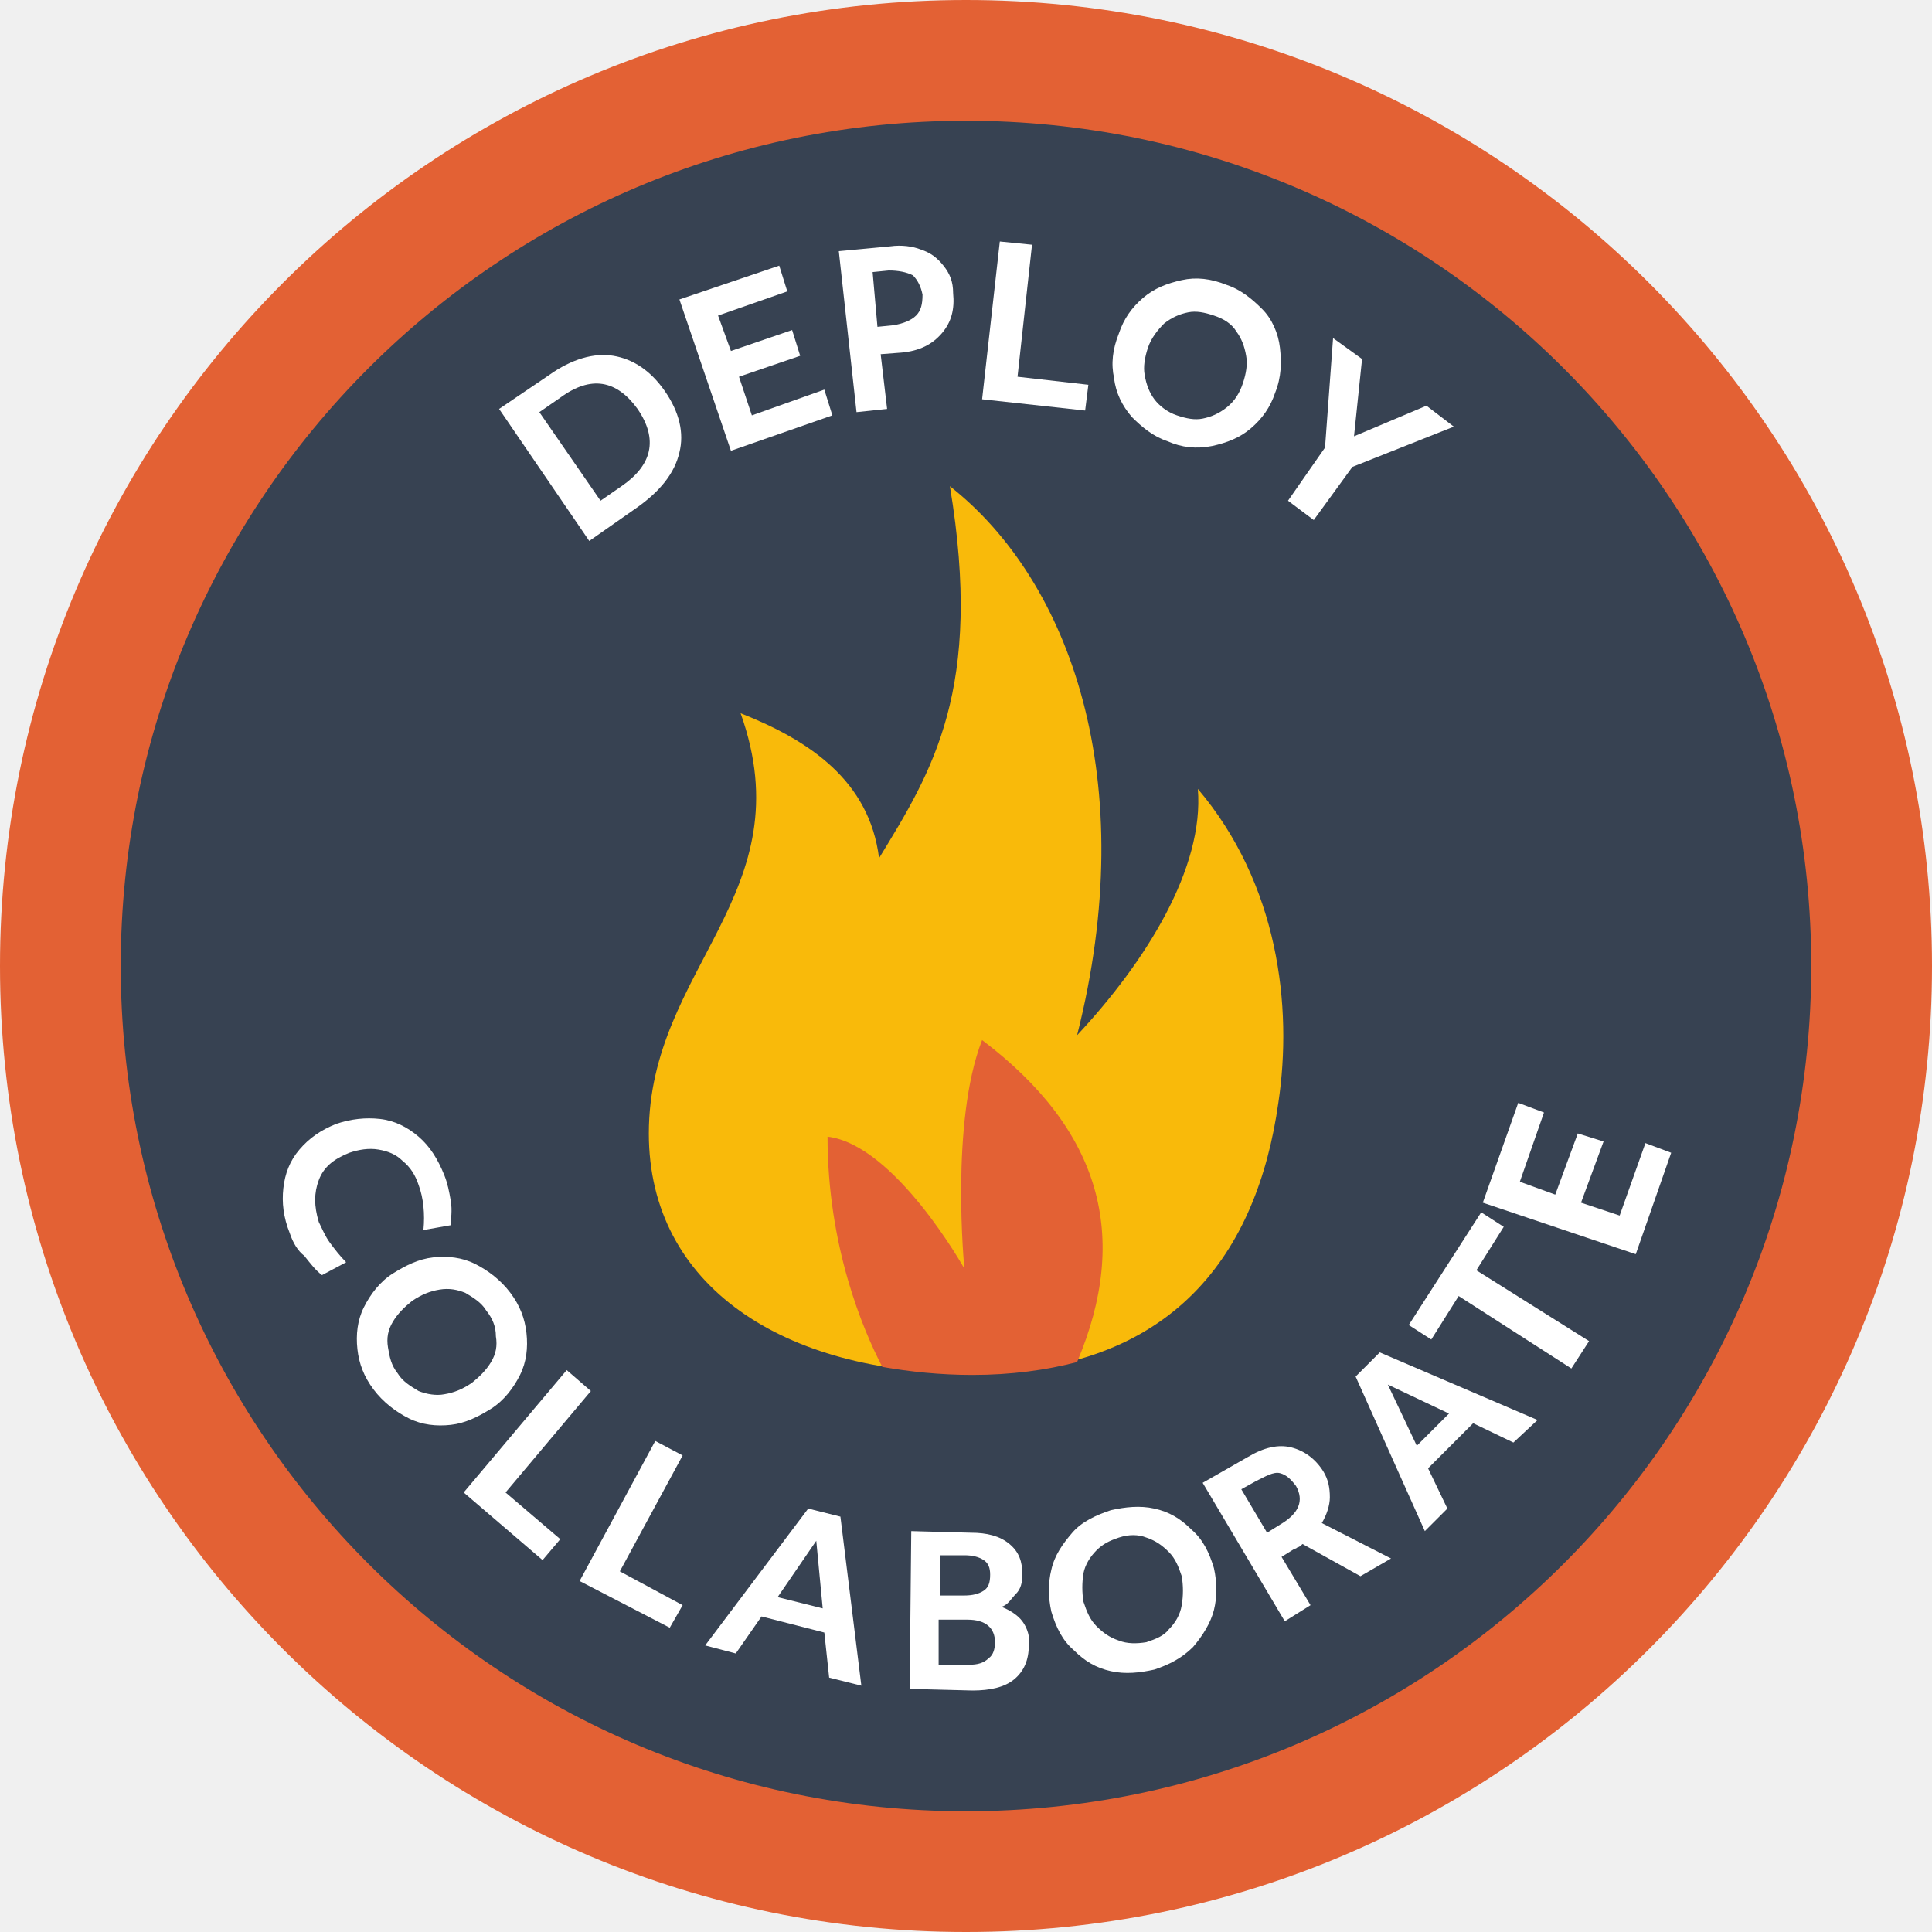
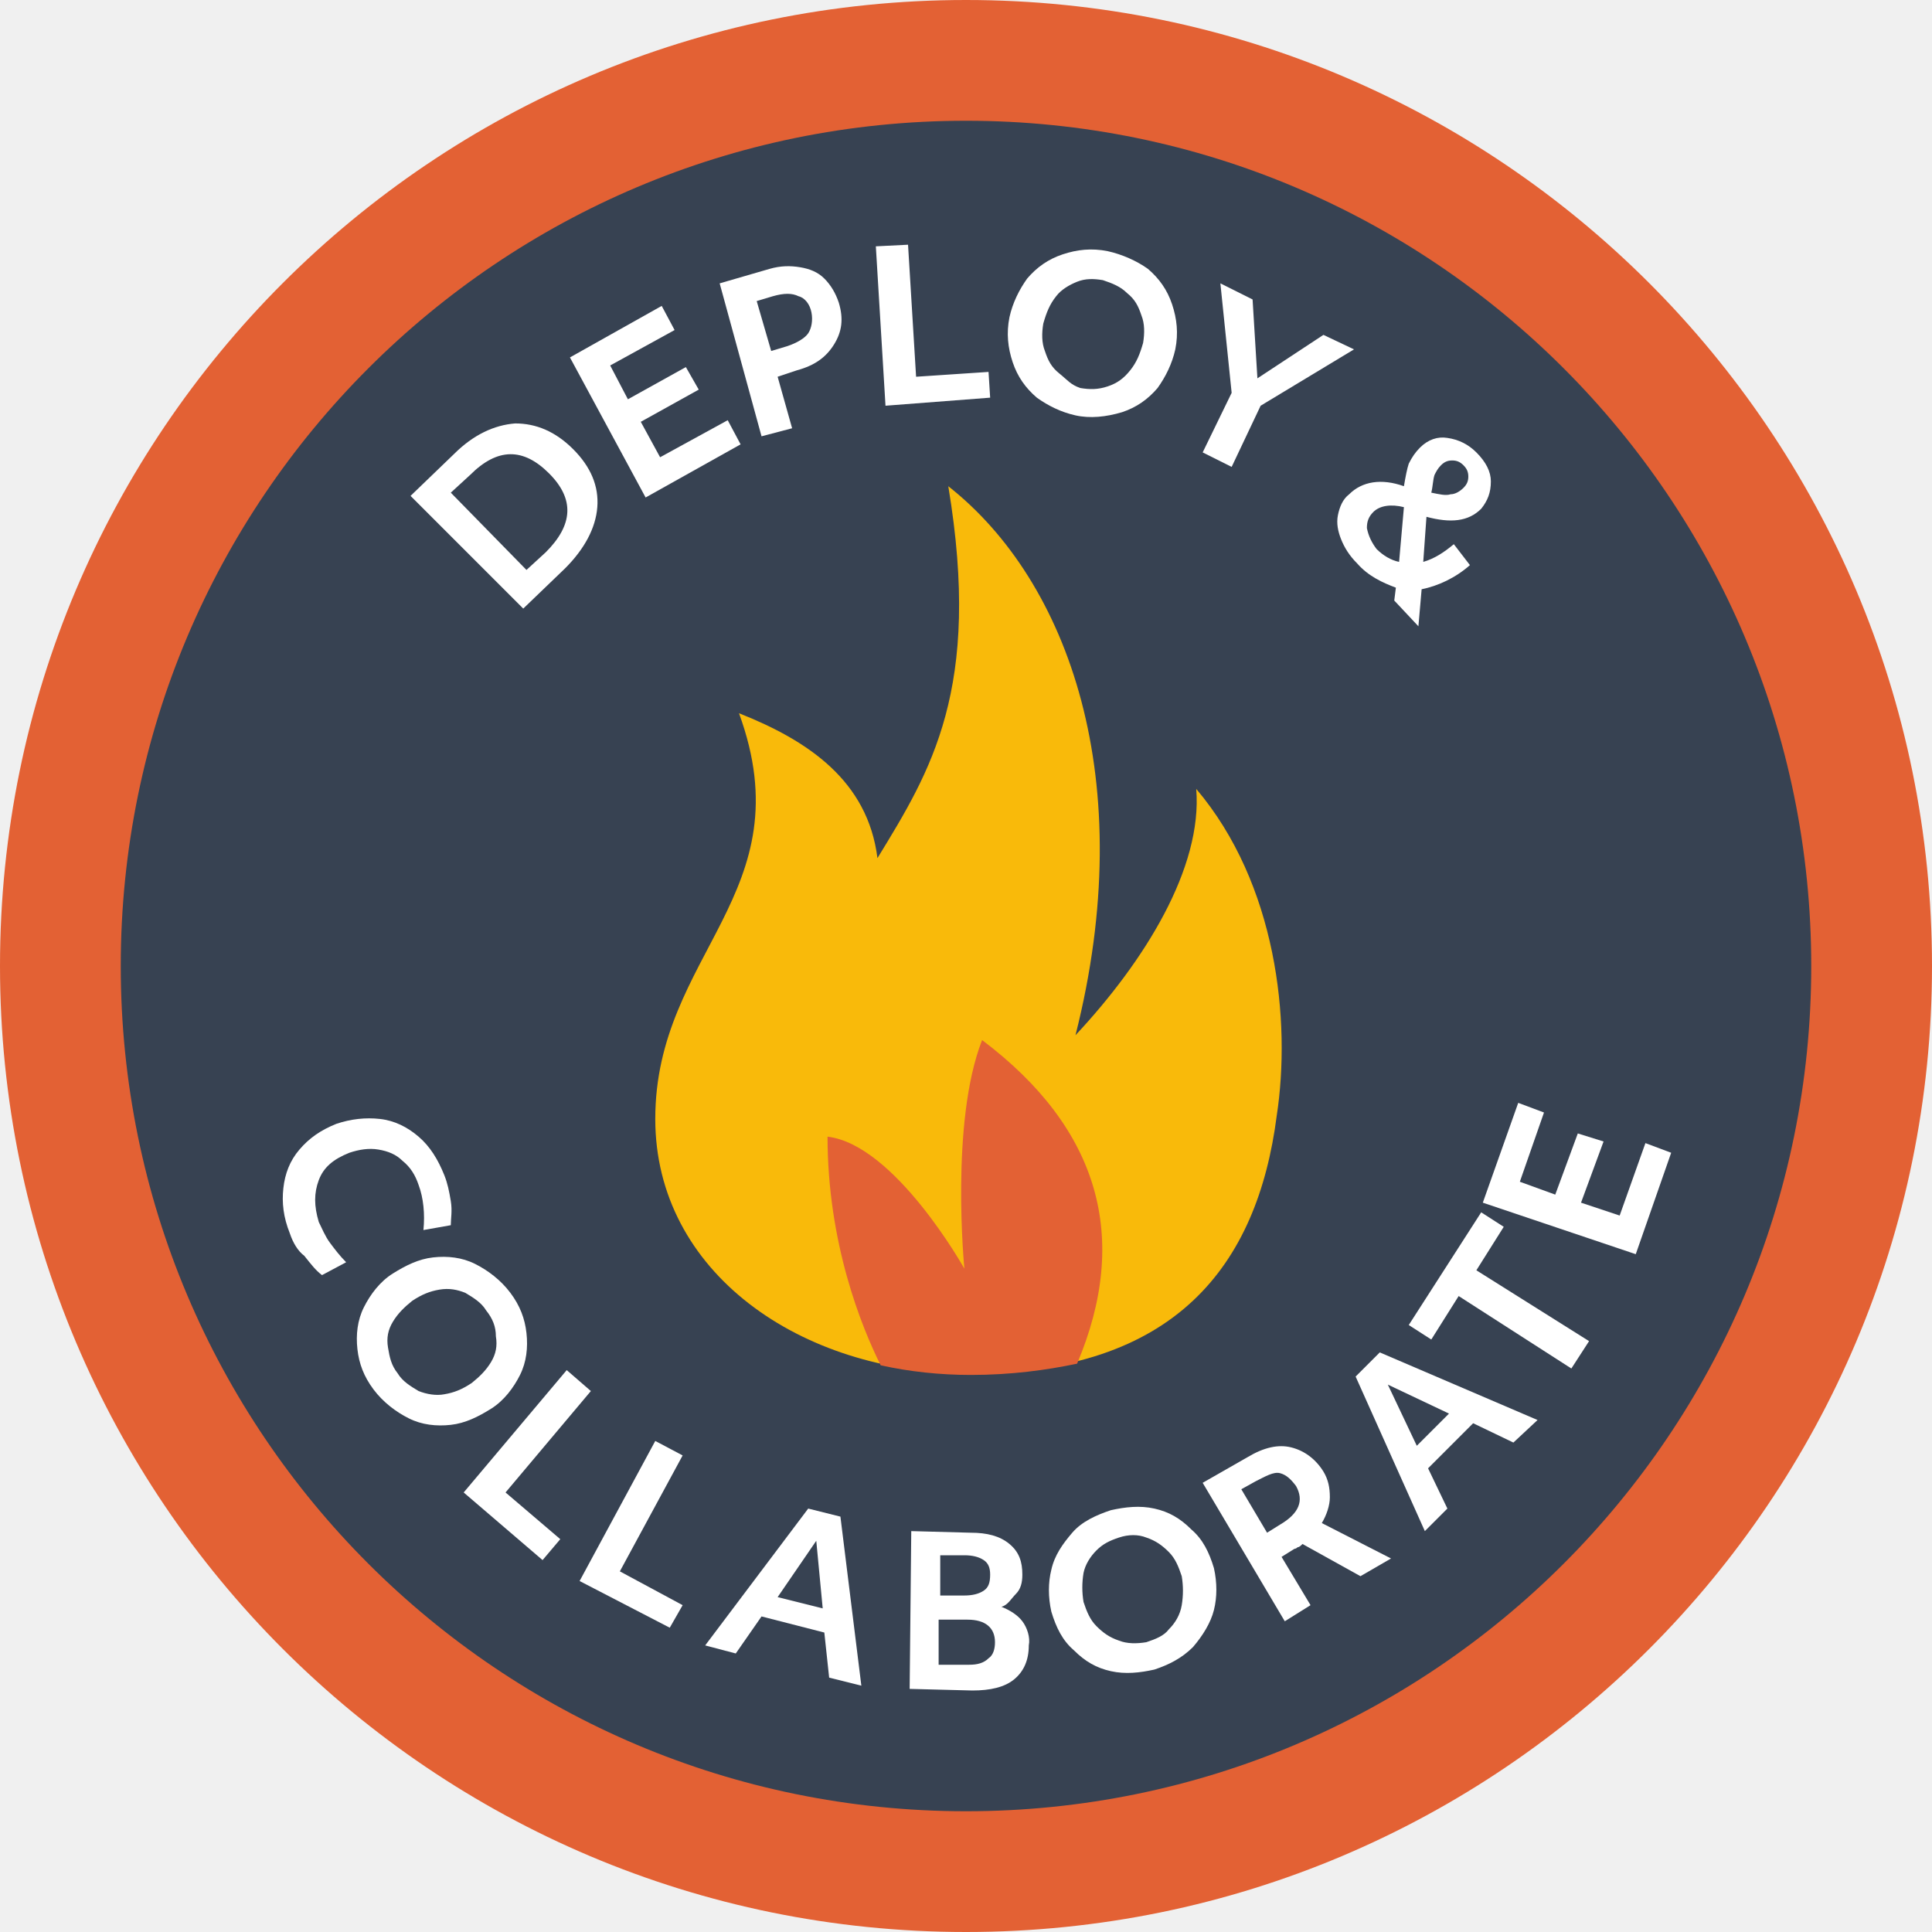
<svg xmlns="http://www.w3.org/2000/svg" version="1.1" id="Layer_1" x="0px" y="0px" viewBox="0 0 120 120" style="enable-background:new 0 0 120 120;" xml:space="preserve">
  <style type="text/css">
	.st0{fill:#E36134;}
	.st1{fill:#374252;}
	.st2{fill:#FFFFFF;}
	.st3{fill:#F9BA0A;}
</style>
  <circle class="st0" cx="60" cy="60" r="60" />
  <circle class="st1" cx="60" cy="60" r="52.5" />
  <g>
-     <path class="st2" d="M31,25.4l3.1-2.1c1.4-1,2.8-1.4,4-1.2s2.3,0.9,3.2,2.2c0.9,1.3,1.2,2.6,0.9,3.8c-0.3,1.3-1.2,2.4-2.6,3.4   l-3,2.1L31,25.4z M37.3,31.1l1.3-0.9c1.9-1.3,2.3-2.9,1-4.8c-1.3-1.8-2.9-2.1-4.8-0.7l-1.3,0.9L37.3,31.1z" />
-     <path class="st2" d="M42.2,18.6l6.2-2.1l0.5,1.6l-4.3,1.5l0.8,2.2l3.8-1.3l0.5,1.6l-3.8,1.3l0.8,2.4l4.5-1.6l0.5,1.6l-6.3,2.2   L42.2,18.6z" />
-     <path class="st2" d="M52.1,15.6l3.2-0.3c0.7-0.1,1.4,0,1.9,0.2c0.6,0.2,1,0.5,1.4,1c0.4,0.5,0.6,1,0.6,1.7c0.1,1-0.1,1.8-0.7,2.5   c-0.6,0.7-1.4,1.1-2.5,1.2l-1.3,0.1l0.4,3.4l-1.9,0.2L52.1,15.6z M54.5,20.3l1-0.1c0.6-0.1,1.1-0.3,1.4-0.6   c0.3-0.3,0.4-0.7,0.4-1.3c-0.1-0.5-0.3-0.9-0.6-1.2c-0.4-0.2-0.9-0.3-1.5-0.3l-1,0.1L54.5,20.3z" />
-     <path class="st2" d="M62.1,15l2,0.2l-0.9,8.2l4.4,0.5l-0.2,1.6L61,24.8L62.1,15z" />
-     <path class="st2" d="M72.5,27.4c-0.9-0.3-1.6-0.9-2.2-1.5c-0.6-0.7-1-1.5-1.1-2.4c-0.2-0.9-0.1-1.8,0.3-2.8   c0.3-0.9,0.8-1.6,1.5-2.2c0.7-0.6,1.5-0.9,2.4-1.1s1.8-0.1,2.8,0.3c0.9,0.3,1.6,0.9,2.2,1.5s1,1.5,1.1,2.4s0.1,1.8-0.3,2.8   c-0.3,0.9-0.8,1.6-1.5,2.2c-0.7,0.6-1.5,0.9-2.4,1.1C74.3,27.9,73.4,27.8,72.5,27.4z M73.1,25.8c0.6,0.2,1.1,0.3,1.6,0.2   s1-0.3,1.5-0.7s0.8-0.9,1-1.5c0.2-0.6,0.3-1.2,0.2-1.7c-0.1-0.6-0.3-1.1-0.6-1.5c-0.3-0.5-0.8-0.8-1.4-1c-0.6-0.2-1.1-0.3-1.6-0.2   c-0.5,0.1-1,0.3-1.5,0.7c-0.4,0.4-0.8,0.9-1,1.5c-0.2,0.6-0.3,1.2-0.2,1.7c0.1,0.6,0.3,1.1,0.6,1.5S72.5,25.6,73.1,25.8z" />
-     <path class="st2" d="M82.3,27.8l0.5-6.8l1.8,1.3l-0.5,4.8l4.5-1.9l1.7,1.3l-6.3,2.5l-2.4,3.3l-1.6-1.2L82.3,27.8z" />
+     <path class="st2" d="M25.5,30.8l2.7-2.6c1.2-1.2,2.5-1.8,3.8-1.9c1.3,0,2.5,0.5,3.6,1.6c1.1,1.1,1.6,2.3,1.5,3.6   c-0.1,1.3-0.8,2.6-2,3.8l-2.6,2.5L25.5,30.8z M32.7,35.4l1.2-1.1c1.7-1.7,1.8-3.3,0.2-4.9c-1.6-1.6-3.2-1.6-4.9,0.1l-1.2,1.1   L32.7,35.4z" />
+     <path class="st2" d="M35.4,22.2l5.7-3.2l0.8,1.5l-4,2.2l1.1,2.1l3.6-2l0.8,1.4l-3.6,2l1.2,2.2l4.2-2.3l0.8,1.5l-5.9,3.3L35.4,22.2z   " />
+     <path class="st2" d="M44.7,17.6l3.1-0.9c0.7-0.2,1.3-0.2,1.9-0.1c0.6,0.1,1.1,0.3,1.5,0.7c0.4,0.4,0.7,0.9,0.9,1.5   c0.3,1,0.2,1.8-0.3,2.6s-1.2,1.3-2.3,1.6l-1.2,0.4l0.9,3.2l-1.9,0.5L44.7,17.6z M47.9,21.8l1-0.3c0.6-0.2,1.1-0.5,1.3-0.8   s0.3-0.8,0.2-1.3c-0.1-0.5-0.4-0.9-0.8-1c-0.4-0.2-0.9-0.2-1.6,0l-1,0.3L47.9,21.8z" />
+     <path class="st2" d="M54.4,15.3l2-0.1l0.5,8.2l4.5-0.3l0.1,1.6L55,25.2L54.4,15.3z" />
+     <path class="st2" d="M66.8,25.8c-0.9-0.2-1.7-0.6-2.4-1.1c-0.7-0.6-1.2-1.3-1.5-2.2c-0.3-0.9-0.4-1.8-0.2-2.8   c0.2-0.9,0.6-1.7,1.1-2.4c0.6-0.7,1.3-1.2,2.2-1.5c0.9-0.3,1.8-0.4,2.8-0.2c0.9,0.2,1.8,0.6,2.5,1.1c0.7,0.6,1.2,1.3,1.5,2.2   c0.3,0.9,0.4,1.8,0.2,2.8c-0.2,0.9-0.6,1.7-1.1,2.4c-0.6,0.7-1.3,1.2-2.2,1.5C68.7,25.9,67.7,26,66.8,25.8z M67.1,24.1   c0.6,0.1,1.1,0.1,1.7-0.1s1-0.5,1.4-1c0.4-0.5,0.6-1,0.8-1.7c0.1-0.6,0.1-1.2-0.1-1.7c-0.2-0.6-0.4-1-0.9-1.4   c-0.4-0.4-0.9-0.6-1.5-0.8c-0.6-0.1-1.1-0.1-1.6,0.1c-0.5,0.2-1,0.5-1.3,0.9c-0.4,0.5-0.6,1-0.8,1.7c-0.1,0.6-0.1,1.2,0.1,1.7   c0.2,0.6,0.4,1,0.9,1.4S66.5,23.9,67.1,24.1z" />
+     <path class="st2" d="M76.5,24.4l-0.7-6.8l2,1l0.3,4.9l4.1-2.7l1.9,0.9l-5.8,3.5L76.5,29l-1.8-0.9L76.5,24.4z" />
+     <path class="st2" d="M84.3,35c-0.5-0.5-0.8-1-1-1.5c-0.2-0.5-0.3-1-0.2-1.5c0.1-0.5,0.3-1,0.7-1.3c0.8-0.8,2-1,3.4-0.5   c0.1-0.6,0.2-1.1,0.3-1.4c0.2-0.4,0.4-0.7,0.7-1c0.5-0.5,1.1-0.7,1.7-0.6c0.7,0.1,1.3,0.4,1.8,0.9c0.6,0.6,0.9,1.2,0.9,1.8   c0,0.7-0.2,1.2-0.6,1.7c-0.8,0.8-1.9,0.9-3.4,0.5l-0.2,2.8c0.7-0.2,1.3-0.6,1.9-1.1l1,1.3c-0.9,0.8-2,1.3-3,1.5l-0.2,2.3l-1.5-1.6   l0.1-0.8C85.9,36.2,85,35.8,84.3,35z M85.5,34.1c0.4,0.4,0.9,0.7,1.4,0.8l0.3-3.4c-0.8-0.2-1.5-0.1-1.9,0.3c-0.3,0.3-0.4,0.6-0.4,1   C85,33.3,85.2,33.7,85.5,34.1z M88.9,30.6c0.5,0.1,0.9,0.2,1.2,0.1c0.3,0,0.6-0.2,0.8-0.4c0.2-0.2,0.3-0.4,0.3-0.7   s-0.1-0.5-0.3-0.7c-0.2-0.2-0.4-0.3-0.7-0.3c-0.3,0-0.5,0.1-0.7,0.3c-0.2,0.2-0.3,0.4-0.4,0.6C89,29.8,89,30.2,88.9,30.6z" />
  </g>
  <g>
    <path class="st2" d="M18,76.6c-0.4-1-0.5-1.9-0.4-2.8c0.1-0.9,0.4-1.7,1-2.4c0.6-0.7,1.3-1.2,2.3-1.6c0.9-0.3,1.8-0.4,2.7-0.3   c0.9,0.1,1.7,0.5,2.4,1.1s1.2,1.4,1.6,2.4c0.2,0.5,0.3,1,0.4,1.6s0,1.1,0,1.5l-1.7,0.3c0.1-1,0-2-0.3-2.8c-0.2-0.6-0.5-1.1-1-1.5   c-0.4-0.4-0.9-0.6-1.5-0.7c-0.6-0.1-1.2,0-1.8,0.2c-1,0.4-1.6,0.9-1.9,1.7s-0.3,1.6,0,2.6c0.2,0.4,0.4,0.9,0.7,1.3s0.6,0.8,1,1.2   l-1.5,0.8c-0.4-0.3-0.7-0.7-1.1-1.2C18.5,77.7,18.2,77.2,18,76.6z" />
    <path class="st2" d="M23.2,86.3c-0.6-0.8-0.9-1.6-1-2.5s0-1.8,0.4-2.6c0.4-0.8,1-1.6,1.8-2.1c0.8-0.5,1.6-0.9,2.5-1   c0.9-0.1,1.8,0,2.6,0.4s1.6,1,2.2,1.8c0.6,0.8,0.9,1.6,1,2.5c0.1,0.9,0,1.8-0.4,2.6c-0.4,0.8-1,1.6-1.8,2.1c-0.8,0.5-1.6,0.9-2.5,1   c-0.9,0.1-1.8,0-2.6-0.4C24.6,87.7,23.8,87.1,23.2,86.3z M24.7,85.3c0.3,0.5,0.8,0.8,1.3,1.1c0.5,0.2,1.1,0.3,1.6,0.2   c0.6-0.1,1.1-0.3,1.7-0.7c0.5-0.4,0.9-0.8,1.2-1.3s0.4-1,0.3-1.6c0-0.6-0.2-1.1-0.6-1.6c-0.3-0.5-0.8-0.8-1.3-1.1   c-0.5-0.2-1-0.3-1.6-0.2c-0.6,0.1-1.1,0.3-1.7,0.7c-0.5,0.4-0.9,0.8-1.2,1.3c-0.3,0.5-0.4,1-0.3,1.6S24.3,84.8,24.7,85.3z" />
    <path class="st2" d="M35.2,85.1l1.5,1.3l-5.3,6.3l3.4,2.9l-1.1,1.3l-4.9-4.2L35.2,85.1z" />
    <path class="st2" d="M40.7,89.5l1.7,0.9l-3.9,7.2l3.9,2.1l-0.8,1.4L36,98.2L40.7,89.5z" />
    <path class="st2" d="M50.2,93.7l2,0.5l1.3,10.5l-2-0.5l-0.3-2.8l-3.9-1l-1.6,2.3l-1.9-0.5L50.2,93.7z M51.1,99.9l-0.4-4.2l-2.4,3.5   L51.1,99.9z" />
    <path class="st2" d="M56.6,95.1l3.7,0.1c1,0,1.8,0.2,2.4,0.7s0.8,1.1,0.8,1.9c0,0.5-0.1,0.9-0.4,1.2s-0.5,0.7-0.9,0.8   c0.5,0.2,1,0.5,1.3,0.9c0.3,0.4,0.5,1,0.4,1.5c0,0.9-0.3,1.6-0.9,2.1s-1.5,0.7-2.6,0.7l-3.9-0.1L56.6,95.1z M58.3,103.4l1.9,0   c0.5,0,0.9-0.1,1.2-0.4c0.3-0.2,0.4-0.6,0.4-1c0-0.9-0.6-1.4-1.7-1.4l-1.8,0L58.3,103.4z M58.4,99.1l1.5,0c0.5,0,0.9-0.1,1.2-0.3   c0.3-0.2,0.4-0.5,0.4-1c0-0.4-0.1-0.7-0.4-0.9c-0.3-0.2-0.7-0.3-1.2-0.3l-1.5,0L58.4,99.1z" />
    <path class="st2" d="M71.7,103.7c-0.9,0.2-1.8,0.3-2.7,0.1c-0.9-0.2-1.6-0.6-2.3-1.3c-0.7-0.6-1.1-1.4-1.4-2.4   c-0.2-0.9-0.2-1.8,0-2.6c0.2-0.9,0.7-1.6,1.3-2.3c0.6-0.7,1.5-1.1,2.4-1.4c0.9-0.2,1.8-0.3,2.7-0.1s1.6,0.6,2.3,1.3   c0.7,0.6,1.1,1.4,1.4,2.4c0.2,0.9,0.2,1.8,0,2.6s-0.7,1.6-1.3,2.3C73.4,103,72.6,103.4,71.7,103.7z M71.2,102   c0.6-0.2,1.1-0.4,1.4-0.8c0.4-0.4,0.7-0.9,0.8-1.5c0.1-0.6,0.1-1.2,0-1.8c-0.2-0.6-0.4-1.1-0.8-1.5s-0.8-0.7-1.4-0.9   c-0.5-0.2-1.1-0.2-1.7,0c-0.6,0.2-1,0.4-1.4,0.8s-0.7,0.9-0.8,1.4c-0.1,0.6-0.1,1.2,0,1.8c0.2,0.6,0.4,1.1,0.8,1.5   c0.4,0.4,0.8,0.7,1.4,0.9C70,102.1,70.6,102.1,71.2,102z" />
    <path class="st2" d="M74.7,92.1l2.8-1.6c1-0.6,1.9-0.8,2.7-0.6c0.8,0.2,1.5,0.7,2,1.5c0.3,0.5,0.4,1,0.4,1.6c0,0.5-0.2,1.1-0.5,1.6   l4.3,2.2l-1.9,1.1l-3.6-2c-0.1,0.1-0.2,0.2-0.3,0.2c-0.1,0.1-0.2,0.1-0.2,0.1l-0.8,0.5l1.8,3l-1.6,1L74.7,92.1z M78.7,95.2l0.8-0.5   c1.2-0.7,1.5-1.5,1-2.4c-0.3-0.4-0.6-0.7-1-0.8S78.6,91.7,78,92l-0.9,0.5L78.7,95.2z" />
    <path class="st2" d="M84.2,85.5l1.5-1.5l9.8,4.2L94,89.6l-2.5-1.2l-2.8,2.8l1.2,2.5l-1.4,1.4L84.2,85.5z M90,87.8L86.2,86l1.8,3.8   L90,87.8z" />
    <path class="st2" d="M90.6,80.5l-1.7,2.7l-1.4-0.9l4.5-7l1.4,0.9l-1.7,2.7l7,4.4l-1.1,1.7L90.6,80.5z" />
    <path class="st2" d="M92.1,74.7l2.2-6.2l1.6,0.6l-1.5,4.3l2.2,0.8l1.4-3.8l1.6,0.5l-1.4,3.8l2.4,0.8l1.6-4.5l1.6,0.6l-2.2,6.3   L92.1,74.7z" />
  </g>
-   <path class="st3" d="M60.2,85.3c-11.5,0-19.9-5.4-19.9-14.9c0-10.3,9.7-14.9,5.7-26.1c4.3,1.7,8,4.2,8.6,9  c3.3-5.4,6.5-10.5,4.4-23.1c7.5,5.9,11.9,18.3,7.9,34.1c4.3-4.6,7.9-10.4,7.5-15.3c5,5.9,5.9,13.5,5,19.5  C78.1,77.7,73,85.3,60.2,85.3z" />
-   <path class="st0" d="M61,64.6c-2,5.1-1.1,14.2-1.1,14.2s-4.3-7.7-8.5-8.2c0,6.8,2.2,12,3.4,14.3c1.7,0.3,3.6,0.5,5.6,0.5  c2.4,0,4.6-0.3,6.5-0.8C70.2,76.8,68.4,70.2,61,64.6z" />
+   <g>
+     <path class="st3" d="M60.2,85.3c-10.5,0-19.5-6.3-19.5-15.8c0-10.3,9.3-14,5.2-25.2c4.3,1.7,8,4.2,8.6,9c3.3-5.4,6.5-10.5,4.4-23.1   c7.5,5.9,11.9,18.3,7.9,34.1c4.3-4.6,7.9-10.4,7.5-15.3c5,5.9,5.9,14.4,5,20.3C78.1,78.6,73,85.3,60.2,85.3z" />
+     <path class="st0" d="M61,64.6c-2,5.1-1.1,14.2-1.1,14.2s-4.3-7.7-8.5-8.2c0,6.6,2.1,11.8,3.3,14.2c1.8,0.4,3.7,0.6,5.6,0.6   c2.5,0,4.7-0.3,6.6-0.7C70.2,76.9,68.3,70.1,61,64.6z" />
+   </g>
</svg>
